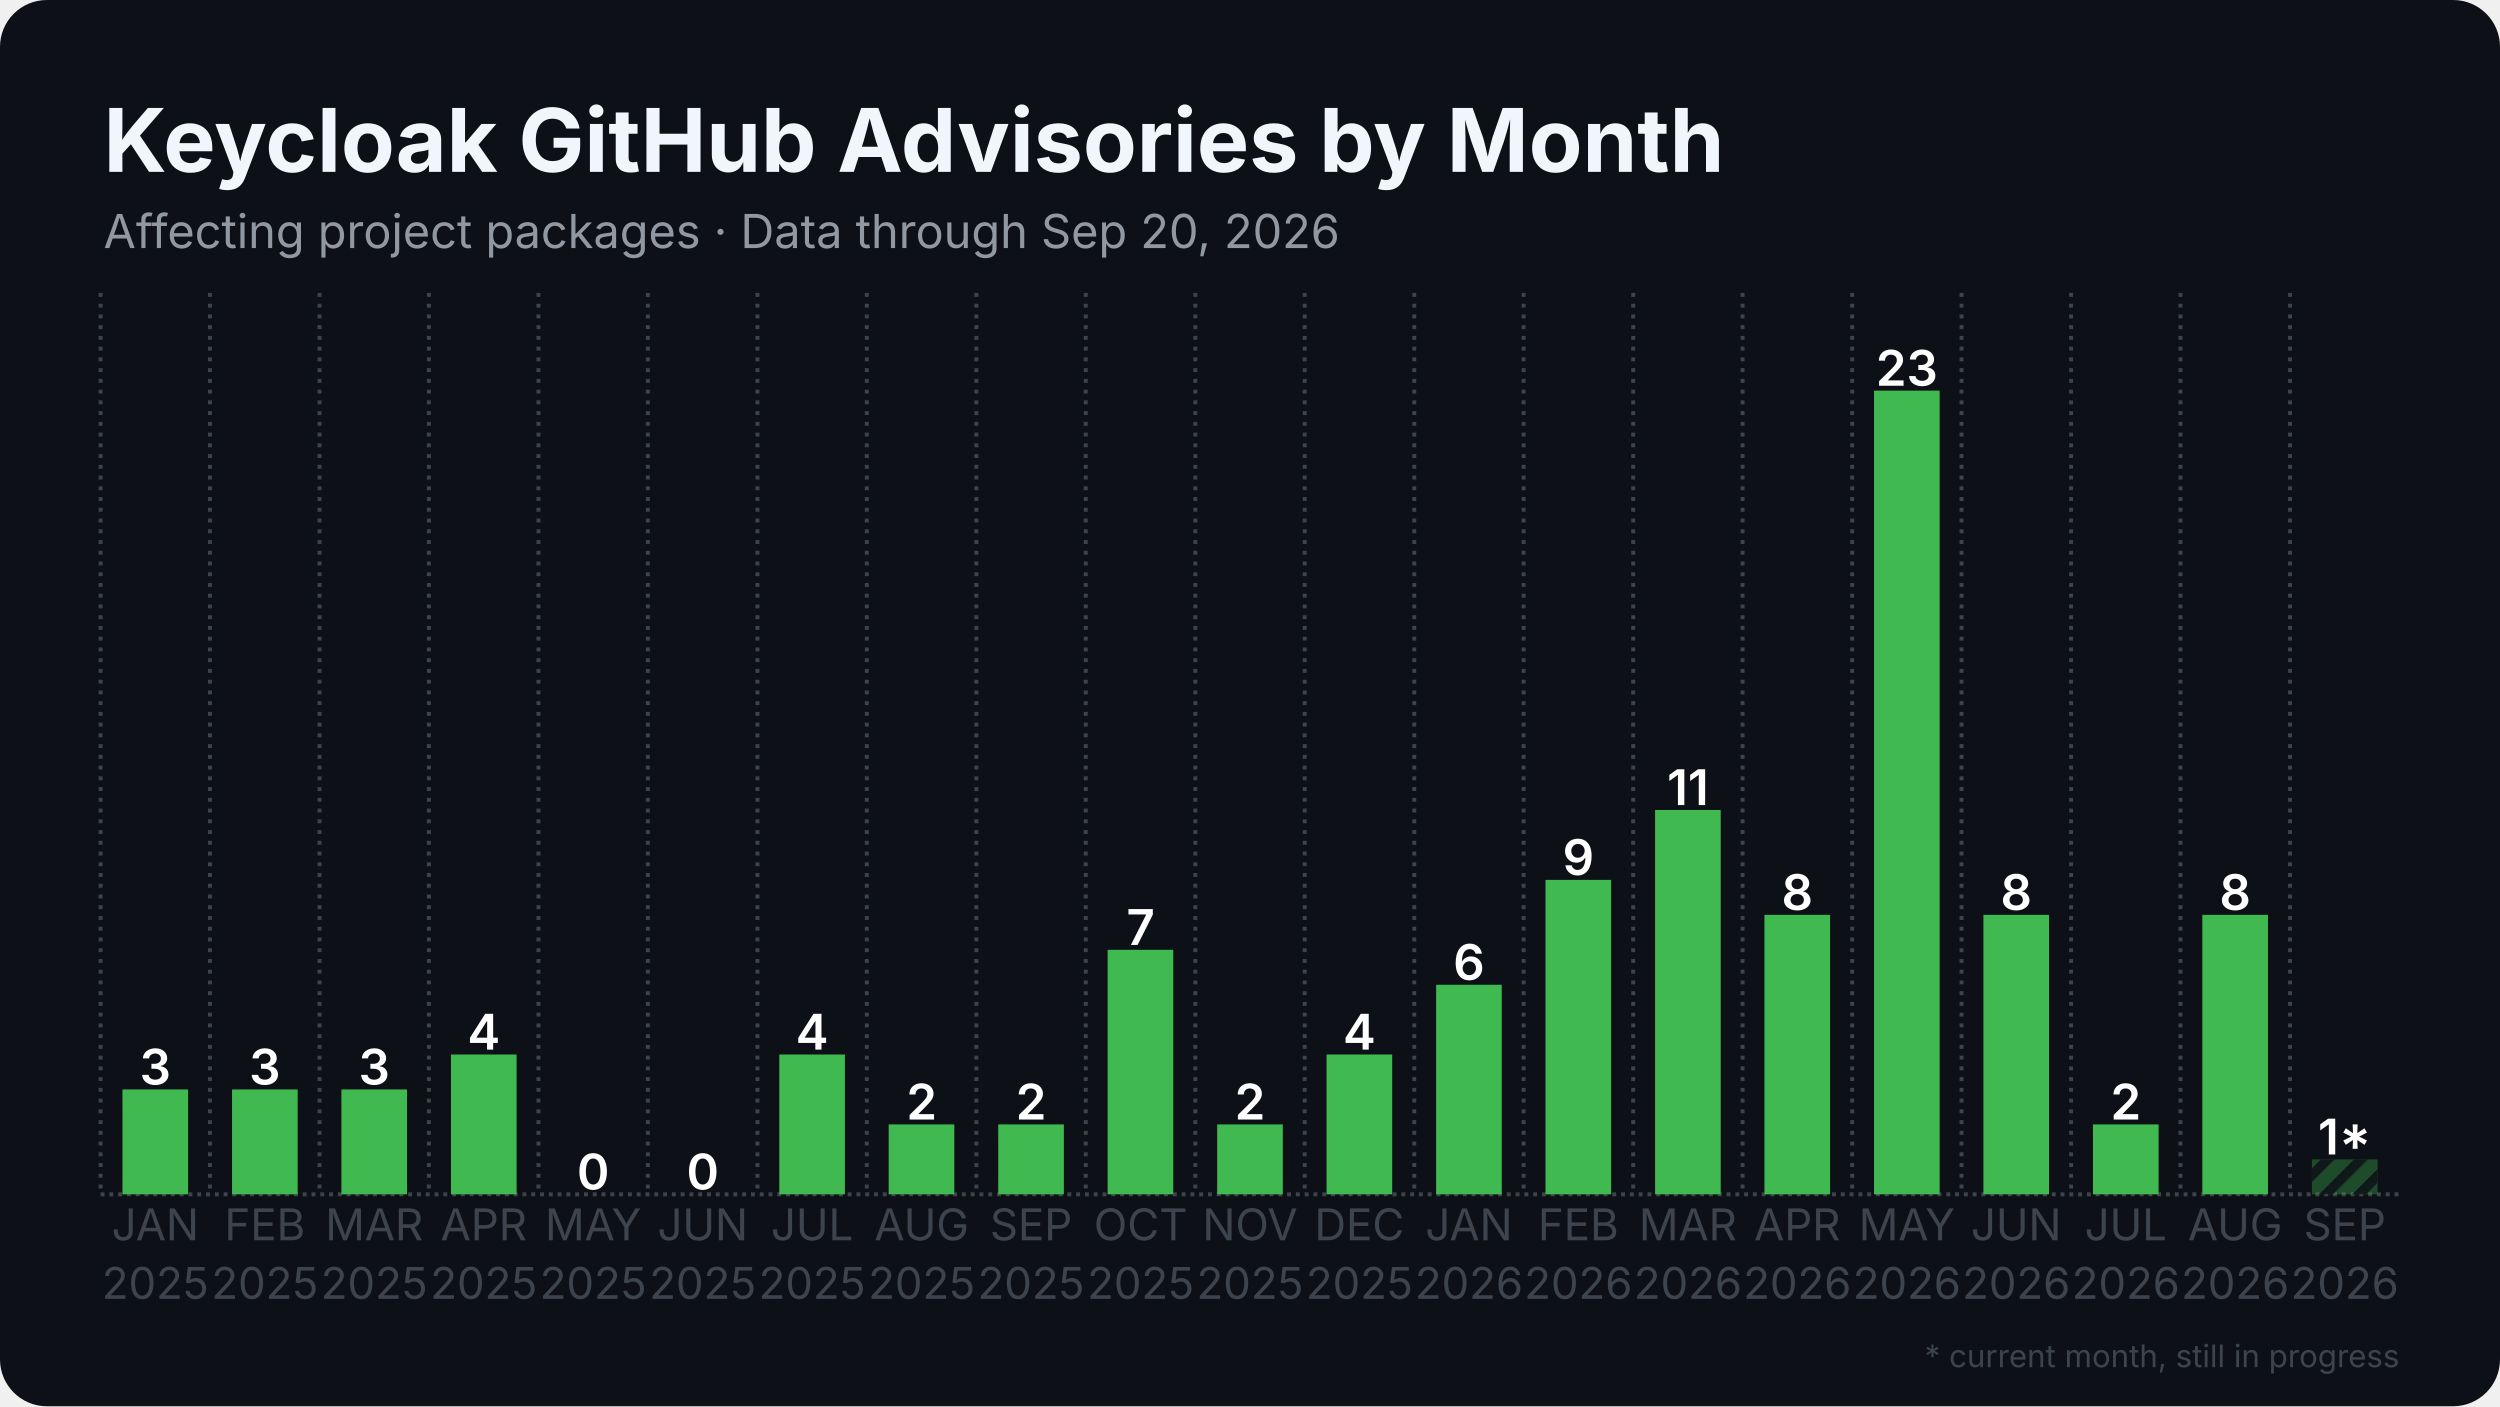
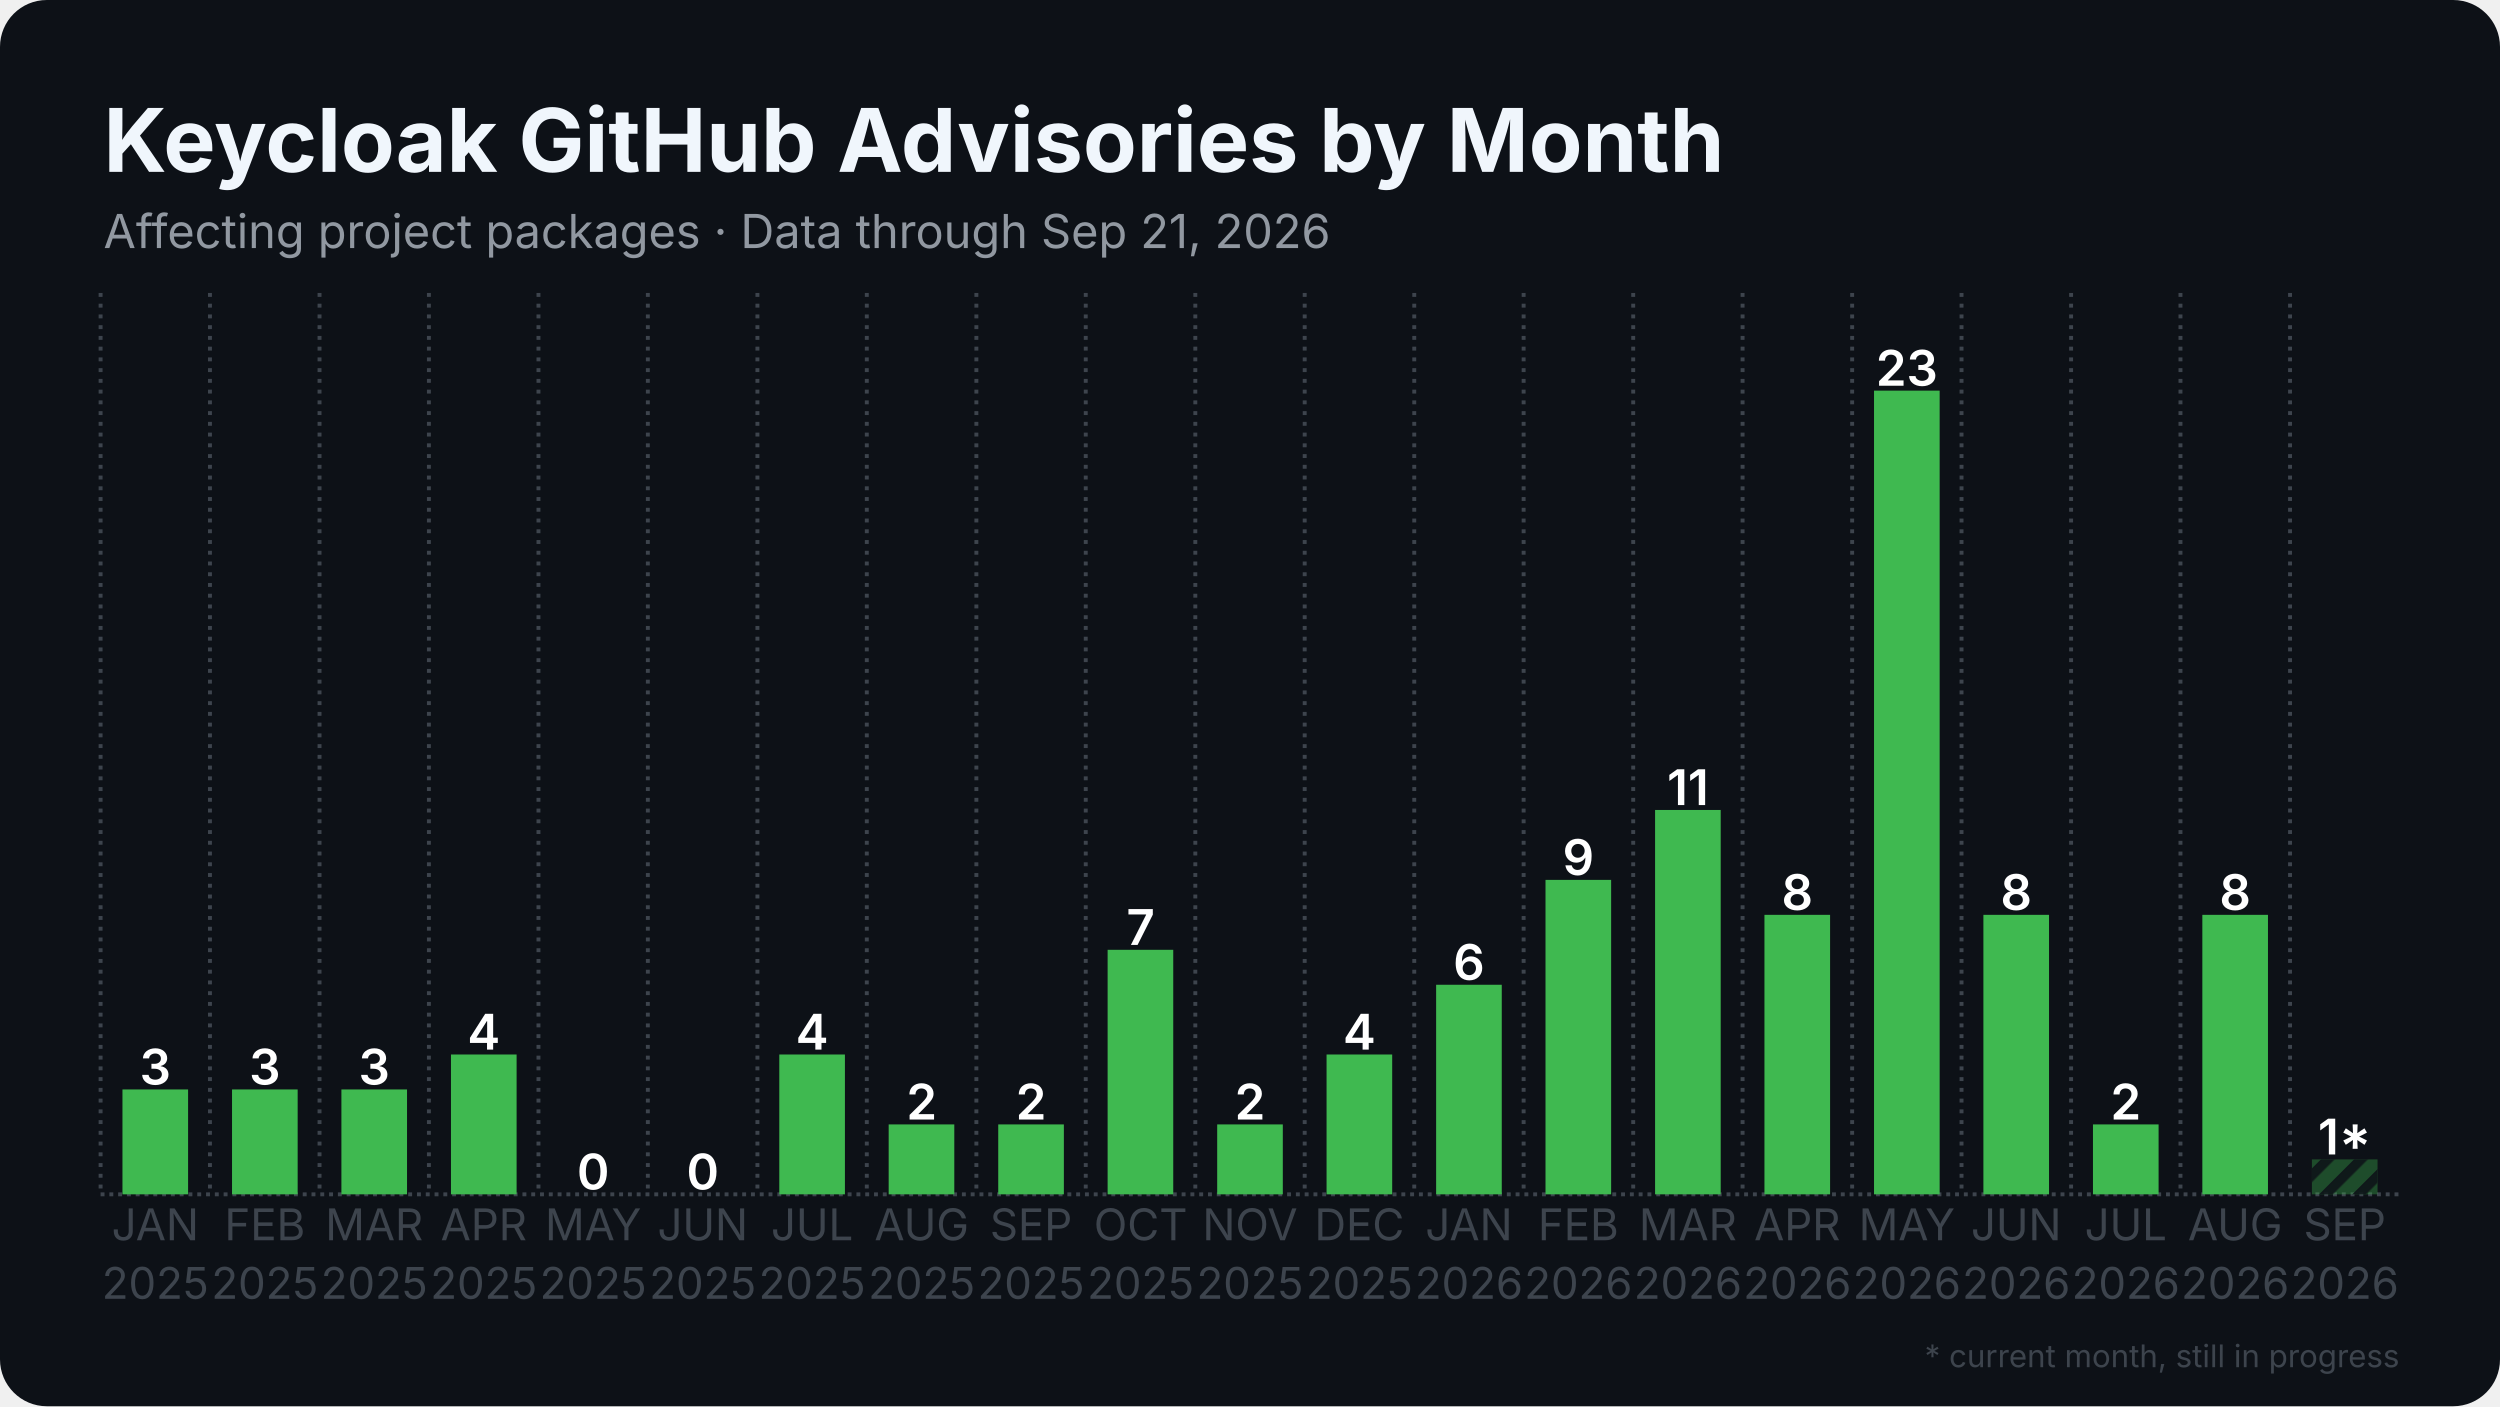
<svg xmlns="http://www.w3.org/2000/svg" width="1280" height="720" viewBox="0 0 1280 720">
  <rect width="1280" height="720" rx="24" fill="#0d1117" />
  <defs>
    <pattern id="stripes" width="12" height="12" patternUnits="userSpaceOnUse" patternTransform="rotate(45)">
      <rect width="12" height="12" fill="none" />
      <rect width="5" height="12" fill="#0d1117" opacity="0.85" />
    </pattern>
  </defs>
  <line x1="51.5" y1="611.5" x2="1228.5" y2="611.5" stroke="#3d444d" stroke-width="2" stroke-dasharray="2 2.5" />
  <line x1="51.5" y1="150.0" x2="51.5" y2="611.5" stroke="#3d444d" stroke-width="2" stroke-dasharray="2 3.5" />
  <line x1="107.5" y1="150.0" x2="107.5" y2="611.5" stroke="#3d444d" stroke-width="2" stroke-dasharray="2 3.5" />
  <line x1="163.6" y1="150.0" x2="163.6" y2="611.5" stroke="#3d444d" stroke-width="2" stroke-dasharray="2 3.5" />
  <line x1="219.6" y1="150.0" x2="219.6" y2="611.5" stroke="#3d444d" stroke-width="2" stroke-dasharray="2 3.5" />
  <line x1="275.7" y1="150.0" x2="275.7" y2="611.5" stroke="#3d444d" stroke-width="2" stroke-dasharray="2 3.5" />
  <line x1="331.7" y1="150.0" x2="331.7" y2="611.5" stroke="#3d444d" stroke-width="2" stroke-dasharray="2 3.5" />
  <line x1="387.8" y1="150.0" x2="387.8" y2="611.5" stroke="#3d444d" stroke-width="2" stroke-dasharray="2 3.5" />
  <line x1="443.8" y1="150.0" x2="443.8" y2="611.5" stroke="#3d444d" stroke-width="2" stroke-dasharray="2 3.5" />
  <line x1="499.9" y1="150.0" x2="499.9" y2="611.5" stroke="#3d444d" stroke-width="2" stroke-dasharray="2 3.5" />
  <line x1="555.9" y1="150.0" x2="555.9" y2="611.5" stroke="#3d444d" stroke-width="2" stroke-dasharray="2 3.5" />
  <line x1="612.0" y1="150.0" x2="612.0" y2="611.5" stroke="#3d444d" stroke-width="2" stroke-dasharray="2 3.5" />
  <line x1="668.0" y1="150.0" x2="668.0" y2="611.5" stroke="#3d444d" stroke-width="2" stroke-dasharray="2 3.5" />
  <line x1="724.1" y1="150.0" x2="724.1" y2="611.5" stroke="#3d444d" stroke-width="2" stroke-dasharray="2 3.5" />
  <line x1="780.1" y1="150.0" x2="780.1" y2="611.5" stroke="#3d444d" stroke-width="2" stroke-dasharray="2 3.5" />
  <line x1="836.2" y1="150.0" x2="836.2" y2="611.5" stroke="#3d444d" stroke-width="2" stroke-dasharray="2 3.5" />
  <line x1="892.2" y1="150.0" x2="892.2" y2="611.5" stroke="#3d444d" stroke-width="2" stroke-dasharray="2 3.5" />
  <line x1="948.3" y1="150.0" x2="948.3" y2="611.5" stroke="#3d444d" stroke-width="2" stroke-dasharray="2 3.5" />
  <line x1="1004.3" y1="150.0" x2="1004.3" y2="611.5" stroke="#3d444d" stroke-width="2" stroke-dasharray="2 3.5" />
  <line x1="1060.4" y1="150.0" x2="1060.4" y2="611.5" stroke="#3d444d" stroke-width="2" stroke-dasharray="2 3.5" />
  <line x1="1116.4" y1="150.0" x2="1116.4" y2="611.5" stroke="#3d444d" stroke-width="2" stroke-dasharray="2 3.5" />
  <line x1="1172.5" y1="150.0" x2="1172.5" y2="611.5" stroke="#3d444d" stroke-width="2" stroke-dasharray="2 3.5" />
  <rect x="62.7" y="557.8" width="33.6" height="53.7" fill="#3fb950" />
  <text x="79.5" y="555.3" text-anchor="middle" font-family="Inter, Segoe UI, Helvetica, Arial, sans-serif" font-size="25.2" font-weight="600" fill="#ffffff">3</text>
  <rect x="118.8" y="557.8" width="33.6" height="53.7" fill="#3fb950" />
  <text x="135.6" y="555.3" text-anchor="middle" font-family="Inter, Segoe UI, Helvetica, Arial, sans-serif" font-size="25.2" font-weight="600" fill="#ffffff">3</text>
  <rect x="174.8" y="557.8" width="33.6" height="53.7" fill="#3fb950" />
  <text x="191.6" y="555.3" text-anchor="middle" font-family="Inter, Segoe UI, Helvetica, Arial, sans-serif" font-size="25.2" font-weight="600" fill="#ffffff">3</text>
  <rect x="230.9" y="539.9" width="33.6" height="71.6" fill="#3fb950" />
  <text x="247.7" y="537.4" text-anchor="middle" font-family="Inter, Segoe UI, Helvetica, Arial, sans-serif" font-size="25.2" font-weight="600" fill="#ffffff">4</text>
  <rect x="286.9" y="611.5" width="33.6" height="0.0" fill="#3fb950" />
  <text x="303.7" y="609.0" text-anchor="middle" font-family="Inter, Segoe UI, Helvetica, Arial, sans-serif" font-size="25.2" font-weight="600" fill="#ffffff">0</text>
  <rect x="342.9" y="611.5" width="33.6" height="0.0" fill="#3fb950" />
  <text x="359.8" y="609.0" text-anchor="middle" font-family="Inter, Segoe UI, Helvetica, Arial, sans-serif" font-size="25.2" font-weight="600" fill="#ffffff">0</text>
  <rect x="399.0" y="539.9" width="33.6" height="71.6" fill="#3fb950" />
  <text x="415.8" y="537.4" text-anchor="middle" font-family="Inter, Segoe UI, Helvetica, Arial, sans-serif" font-size="25.2" font-weight="600" fill="#ffffff">4</text>
  <rect x="455.0" y="575.7" width="33.6" height="35.8" fill="#3fb950" />
  <text x="471.9" y="573.2" text-anchor="middle" font-family="Inter, Segoe UI, Helvetica, Arial, sans-serif" font-size="25.2" font-weight="600" fill="#ffffff">2</text>
  <rect x="511.1" y="575.7" width="33.6" height="35.8" fill="#3fb950" />
  <text x="527.9" y="573.2" text-anchor="middle" font-family="Inter, Segoe UI, Helvetica, Arial, sans-serif" font-size="25.2" font-weight="600" fill="#ffffff">2</text>
  <rect x="567.1" y="486.3" width="33.6" height="125.2" fill="#3fb950" />
  <text x="584.0" y="483.8" text-anchor="middle" font-family="Inter, Segoe UI, Helvetica, Arial, sans-serif" font-size="25.2" font-weight="600" fill="#ffffff">7</text>
  <rect x="623.2" y="575.7" width="33.6" height="35.8" fill="#3fb950" />
  <text x="640.0" y="573.2" text-anchor="middle" font-family="Inter, Segoe UI, Helvetica, Arial, sans-serif" font-size="25.2" font-weight="600" fill="#ffffff">2</text>
  <rect x="679.2" y="539.9" width="33.6" height="71.6" fill="#3fb950" />
  <text x="696.0" y="537.4" text-anchor="middle" font-family="Inter, Segoe UI, Helvetica, Arial, sans-serif" font-size="25.2" font-weight="600" fill="#ffffff">4</text>
  <rect x="735.3" y="504.2" width="33.6" height="107.3" fill="#3fb950" />
  <text x="752.1" y="501.7" text-anchor="middle" font-family="Inter, Segoe UI, Helvetica, Arial, sans-serif" font-size="25.2" font-weight="600" fill="#ffffff">6</text>
  <rect x="791.3" y="450.5" width="33.6" height="161.0" fill="#3fb950" />
  <text x="808.1" y="448.0" text-anchor="middle" font-family="Inter, Segoe UI, Helvetica, Arial, sans-serif" font-size="25.2" font-weight="600" fill="#ffffff">9</text>
  <rect x="847.4" y="414.7" width="33.6" height="196.8" fill="#3fb950" />
  <text x="864.2" y="412.2" text-anchor="middle" font-family="Inter, Segoe UI, Helvetica, Arial, sans-serif" font-size="25.2" font-weight="600" fill="#ffffff">11</text>
  <rect x="903.4" y="468.4" width="33.6" height="143.1" fill="#3fb950" />
  <text x="920.2" y="465.9" text-anchor="middle" font-family="Inter, Segoe UI, Helvetica, Arial, sans-serif" font-size="25.2" font-weight="600" fill="#ffffff">8</text>
  <rect x="959.5" y="200.0" width="33.6" height="411.5" fill="#3fb950" />
  <text x="976.3" y="197.5" text-anchor="middle" font-family="Inter, Segoe UI, Helvetica, Arial, sans-serif" font-size="25.2" font-weight="600" fill="#ffffff">23</text>
  <rect x="1015.5" y="468.4" width="33.6" height="143.1" fill="#3fb950" />
  <text x="1032.3" y="465.9" text-anchor="middle" font-family="Inter, Segoe UI, Helvetica, Arial, sans-serif" font-size="25.2" font-weight="600" fill="#ffffff">8</text>
  <rect x="1071.6" y="575.7" width="33.6" height="35.8" fill="#3fb950" />
  <text x="1088.4" y="573.2" text-anchor="middle" font-family="Inter, Segoe UI, Helvetica, Arial, sans-serif" font-size="25.2" font-weight="600" fill="#ffffff">2</text>
  <rect x="1127.6" y="468.4" width="33.6" height="143.1" fill="#3fb950" />
  <text x="1144.4" y="465.9" text-anchor="middle" font-family="Inter, Segoe UI, Helvetica, Arial, sans-serif" font-size="25.2" font-weight="600" fill="#ffffff">8</text>
  <rect x="1183.7" y="593.6" width="33.6" height="17.9" fill="#3fb950" opacity="0.35" />
  <rect x="1183.7" y="593.6" width="33.6" height="17.9" fill="url(#stripes)" />
  <text x="1200.5" y="591.1" text-anchor="middle" font-family="Inter, Segoe UI, Helvetica, Arial, sans-serif" font-size="25.2" font-weight="600" fill="#ffffff">1*</text>
  <text x="79.5" y="635" text-anchor="middle" font-family="Inter, Segoe UI, Helvetica, Arial, sans-serif" font-size="22.4" fill="#3d444d">JAN</text>
  <text x="79.5" y="665" text-anchor="middle" font-family="Inter, Segoe UI, Helvetica, Arial, sans-serif" font-size="22.4" fill="#3d444d">2025</text>
  <text x="135.6" y="635" text-anchor="middle" font-family="Inter, Segoe UI, Helvetica, Arial, sans-serif" font-size="22.4" fill="#3d444d">FEB</text>
  <text x="135.6" y="665" text-anchor="middle" font-family="Inter, Segoe UI, Helvetica, Arial, sans-serif" font-size="22.4" fill="#3d444d">2025</text>
  <text x="191.6" y="635" text-anchor="middle" font-family="Inter, Segoe UI, Helvetica, Arial, sans-serif" font-size="22.4" fill="#3d444d">MAR</text>
  <text x="191.6" y="665" text-anchor="middle" font-family="Inter, Segoe UI, Helvetica, Arial, sans-serif" font-size="22.4" fill="#3d444d">2025</text>
  <text x="247.7" y="635" text-anchor="middle" font-family="Inter, Segoe UI, Helvetica, Arial, sans-serif" font-size="22.4" fill="#3d444d">APR</text>
  <text x="247.7" y="665" text-anchor="middle" font-family="Inter, Segoe UI, Helvetica, Arial, sans-serif" font-size="22.4" fill="#3d444d">2025</text>
  <text x="303.7" y="635" text-anchor="middle" font-family="Inter, Segoe UI, Helvetica, Arial, sans-serif" font-size="22.4" fill="#3d444d">MAY</text>
  <text x="303.7" y="665" text-anchor="middle" font-family="Inter, Segoe UI, Helvetica, Arial, sans-serif" font-size="22.4" fill="#3d444d">2025</text>
  <text x="359.8" y="635" text-anchor="middle" font-family="Inter, Segoe UI, Helvetica, Arial, sans-serif" font-size="22.4" fill="#3d444d">JUN</text>
  <text x="359.8" y="665" text-anchor="middle" font-family="Inter, Segoe UI, Helvetica, Arial, sans-serif" font-size="22.4" fill="#3d444d">2025</text>
  <text x="415.8" y="635" text-anchor="middle" font-family="Inter, Segoe UI, Helvetica, Arial, sans-serif" font-size="22.4" fill="#3d444d">JUL</text>
  <text x="415.8" y="665" text-anchor="middle" font-family="Inter, Segoe UI, Helvetica, Arial, sans-serif" font-size="22.4" fill="#3d444d">2025</text>
  <text x="471.9" y="635" text-anchor="middle" font-family="Inter, Segoe UI, Helvetica, Arial, sans-serif" font-size="22.4" fill="#3d444d">AUG</text>
  <text x="471.9" y="665" text-anchor="middle" font-family="Inter, Segoe UI, Helvetica, Arial, sans-serif" font-size="22.4" fill="#3d444d">2025</text>
  <text x="527.9" y="635" text-anchor="middle" font-family="Inter, Segoe UI, Helvetica, Arial, sans-serif" font-size="22.4" fill="#3d444d">SEP</text>
  <text x="527.9" y="665" text-anchor="middle" font-family="Inter, Segoe UI, Helvetica, Arial, sans-serif" font-size="22.4" fill="#3d444d">2025</text>
  <text x="584.0" y="635" text-anchor="middle" font-family="Inter, Segoe UI, Helvetica, Arial, sans-serif" font-size="22.4" fill="#3d444d">OCT</text>
  <text x="584.0" y="665" text-anchor="middle" font-family="Inter, Segoe UI, Helvetica, Arial, sans-serif" font-size="22.4" fill="#3d444d">2025</text>
  <text x="640.0" y="635" text-anchor="middle" font-family="Inter, Segoe UI, Helvetica, Arial, sans-serif" font-size="22.4" fill="#3d444d">NOV</text>
  <text x="640.0" y="665" text-anchor="middle" font-family="Inter, Segoe UI, Helvetica, Arial, sans-serif" font-size="22.4" fill="#3d444d">2025</text>
  <text x="696.0" y="635" text-anchor="middle" font-family="Inter, Segoe UI, Helvetica, Arial, sans-serif" font-size="22.4" fill="#3d444d">DEC</text>
  <text x="696.0" y="665" text-anchor="middle" font-family="Inter, Segoe UI, Helvetica, Arial, sans-serif" font-size="22.4" fill="#3d444d">2025</text>
  <text x="752.1" y="635" text-anchor="middle" font-family="Inter, Segoe UI, Helvetica, Arial, sans-serif" font-size="22.4" fill="#3d444d">JAN</text>
  <text x="752.1" y="665" text-anchor="middle" font-family="Inter, Segoe UI, Helvetica, Arial, sans-serif" font-size="22.4" fill="#3d444d">2026</text>
  <text x="808.1" y="635" text-anchor="middle" font-family="Inter, Segoe UI, Helvetica, Arial, sans-serif" font-size="22.4" fill="#3d444d">FEB</text>
  <text x="808.1" y="665" text-anchor="middle" font-family="Inter, Segoe UI, Helvetica, Arial, sans-serif" font-size="22.4" fill="#3d444d">2026</text>
  <text x="864.2" y="635" text-anchor="middle" font-family="Inter, Segoe UI, Helvetica, Arial, sans-serif" font-size="22.4" fill="#3d444d">MAR</text>
  <text x="864.2" y="665" text-anchor="middle" font-family="Inter, Segoe UI, Helvetica, Arial, sans-serif" font-size="22.4" fill="#3d444d">2026</text>
  <text x="920.2" y="635" text-anchor="middle" font-family="Inter, Segoe UI, Helvetica, Arial, sans-serif" font-size="22.4" fill="#3d444d">APR</text>
  <text x="920.2" y="665" text-anchor="middle" font-family="Inter, Segoe UI, Helvetica, Arial, sans-serif" font-size="22.4" fill="#3d444d">2026</text>
  <text x="976.3" y="635" text-anchor="middle" font-family="Inter, Segoe UI, Helvetica, Arial, sans-serif" font-size="22.4" fill="#3d444d">MAY</text>
  <text x="976.3" y="665" text-anchor="middle" font-family="Inter, Segoe UI, Helvetica, Arial, sans-serif" font-size="22.4" fill="#3d444d">2026</text>
  <text x="1032.3" y="635" text-anchor="middle" font-family="Inter, Segoe UI, Helvetica, Arial, sans-serif" font-size="22.4" fill="#3d444d">JUN</text>
  <text x="1032.3" y="665" text-anchor="middle" font-family="Inter, Segoe UI, Helvetica, Arial, sans-serif" font-size="22.4" fill="#3d444d">2026</text>
  <text x="1088.4" y="635" text-anchor="middle" font-family="Inter, Segoe UI, Helvetica, Arial, sans-serif" font-size="22.4" fill="#3d444d">JUL</text>
  <text x="1088.4" y="665" text-anchor="middle" font-family="Inter, Segoe UI, Helvetica, Arial, sans-serif" font-size="22.4" fill="#3d444d">2026</text>
  <text x="1144.4" y="635" text-anchor="middle" font-family="Inter, Segoe UI, Helvetica, Arial, sans-serif" font-size="22.4" fill="#3d444d">AUG</text>
  <text x="1144.4" y="665" text-anchor="middle" font-family="Inter, Segoe UI, Helvetica, Arial, sans-serif" font-size="22.4" fill="#3d444d">2026</text>
  <text x="1200.5" y="635" text-anchor="middle" font-family="Inter, Segoe UI, Helvetica, Arial, sans-serif" font-size="22.4" fill="#3d444d">SEP</text>
  <text x="1200.5" y="665" text-anchor="middle" font-family="Inter, Segoe UI, Helvetica, Arial, sans-serif" font-size="22.4" fill="#3d444d">2026</text>
  <text x="53.0" y="88.0" font-family="Inter, Segoe UI, Helvetica, Arial, sans-serif" font-size="45" font-weight="700" fill="#f0f6fc">Keycloak GitHub Advisories by Month</text>
-   <text x="53.0" y="127.0" font-family="Inter, Segoe UI, Helvetica, Arial, sans-serif" font-size="24" fill="#9198a1">Affecting project packages · Data through Sep 20, 2026</text>
+   <text x="53.0" y="127.0" font-family="Inter, Segoe UI, Helvetica, Arial, sans-serif" font-size="24" fill="#9198a1">Affecting project packages · Data through Sep 21, 2026</text>
  <text x="1228.5" y="700" text-anchor="end" font-family="Inter, Segoe UI, Helvetica, Arial, sans-serif" font-size="16" fill="#3d444d">* current month, still in progress</text>
</svg>
